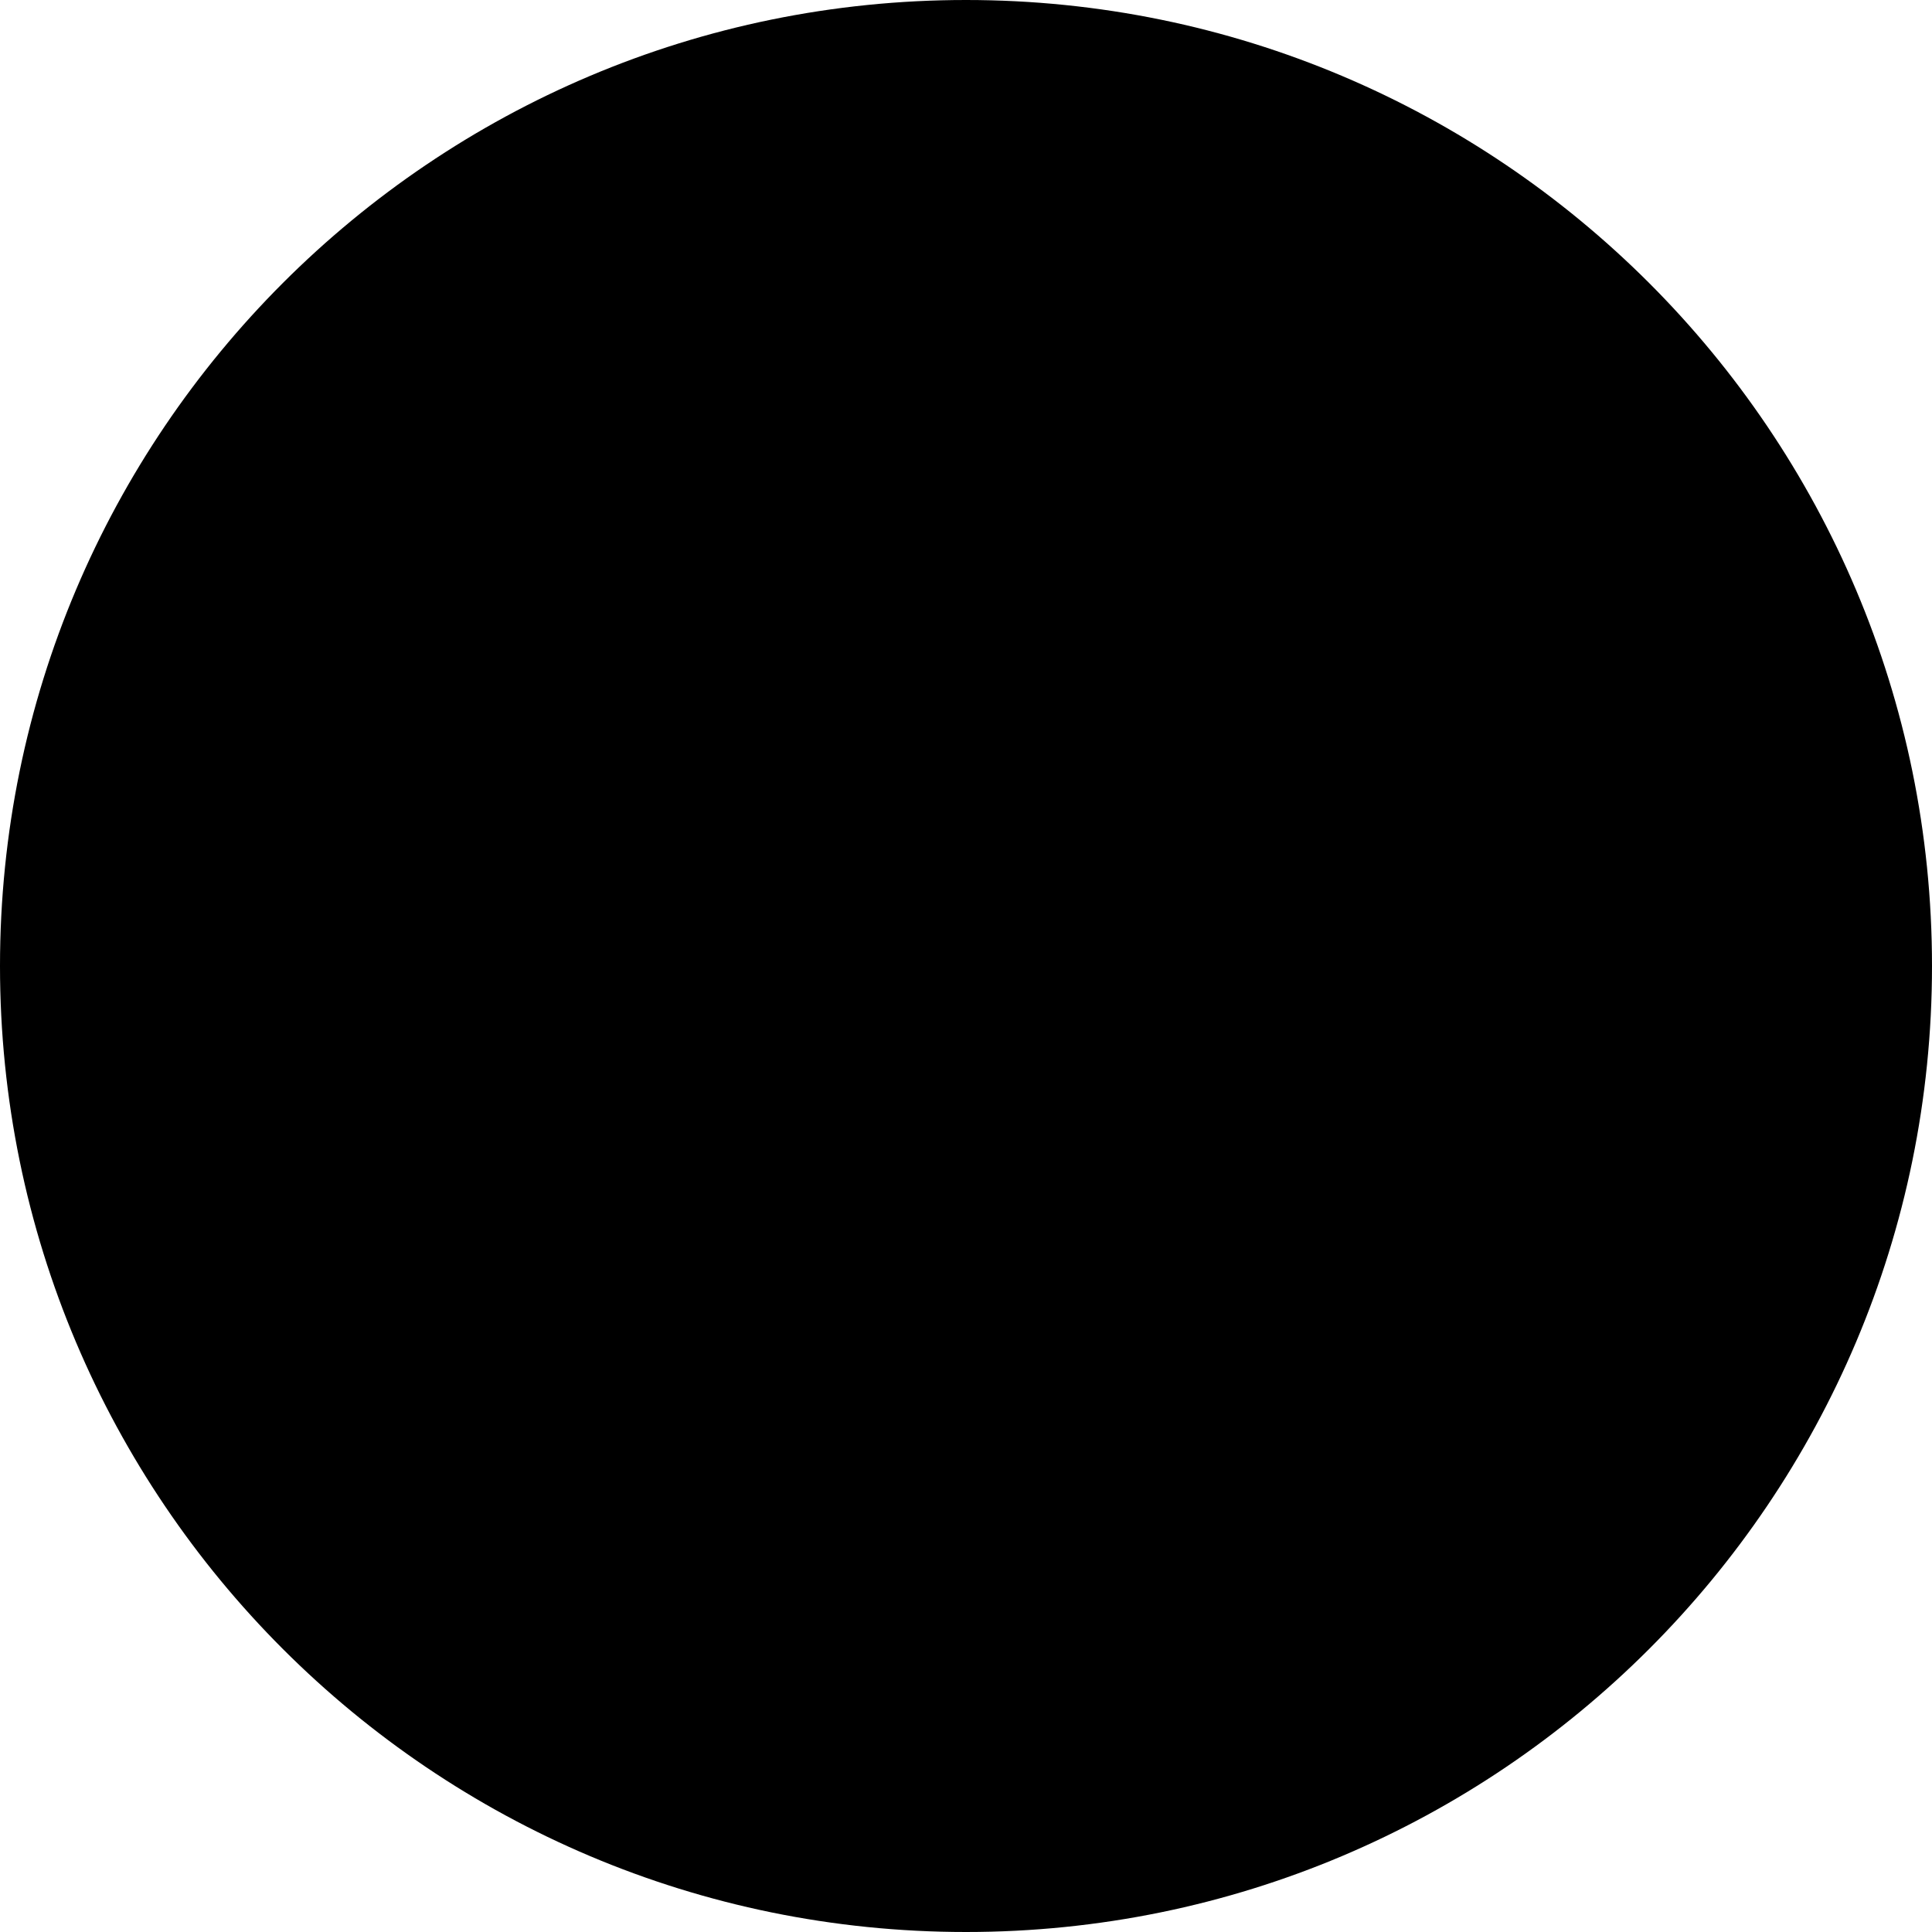
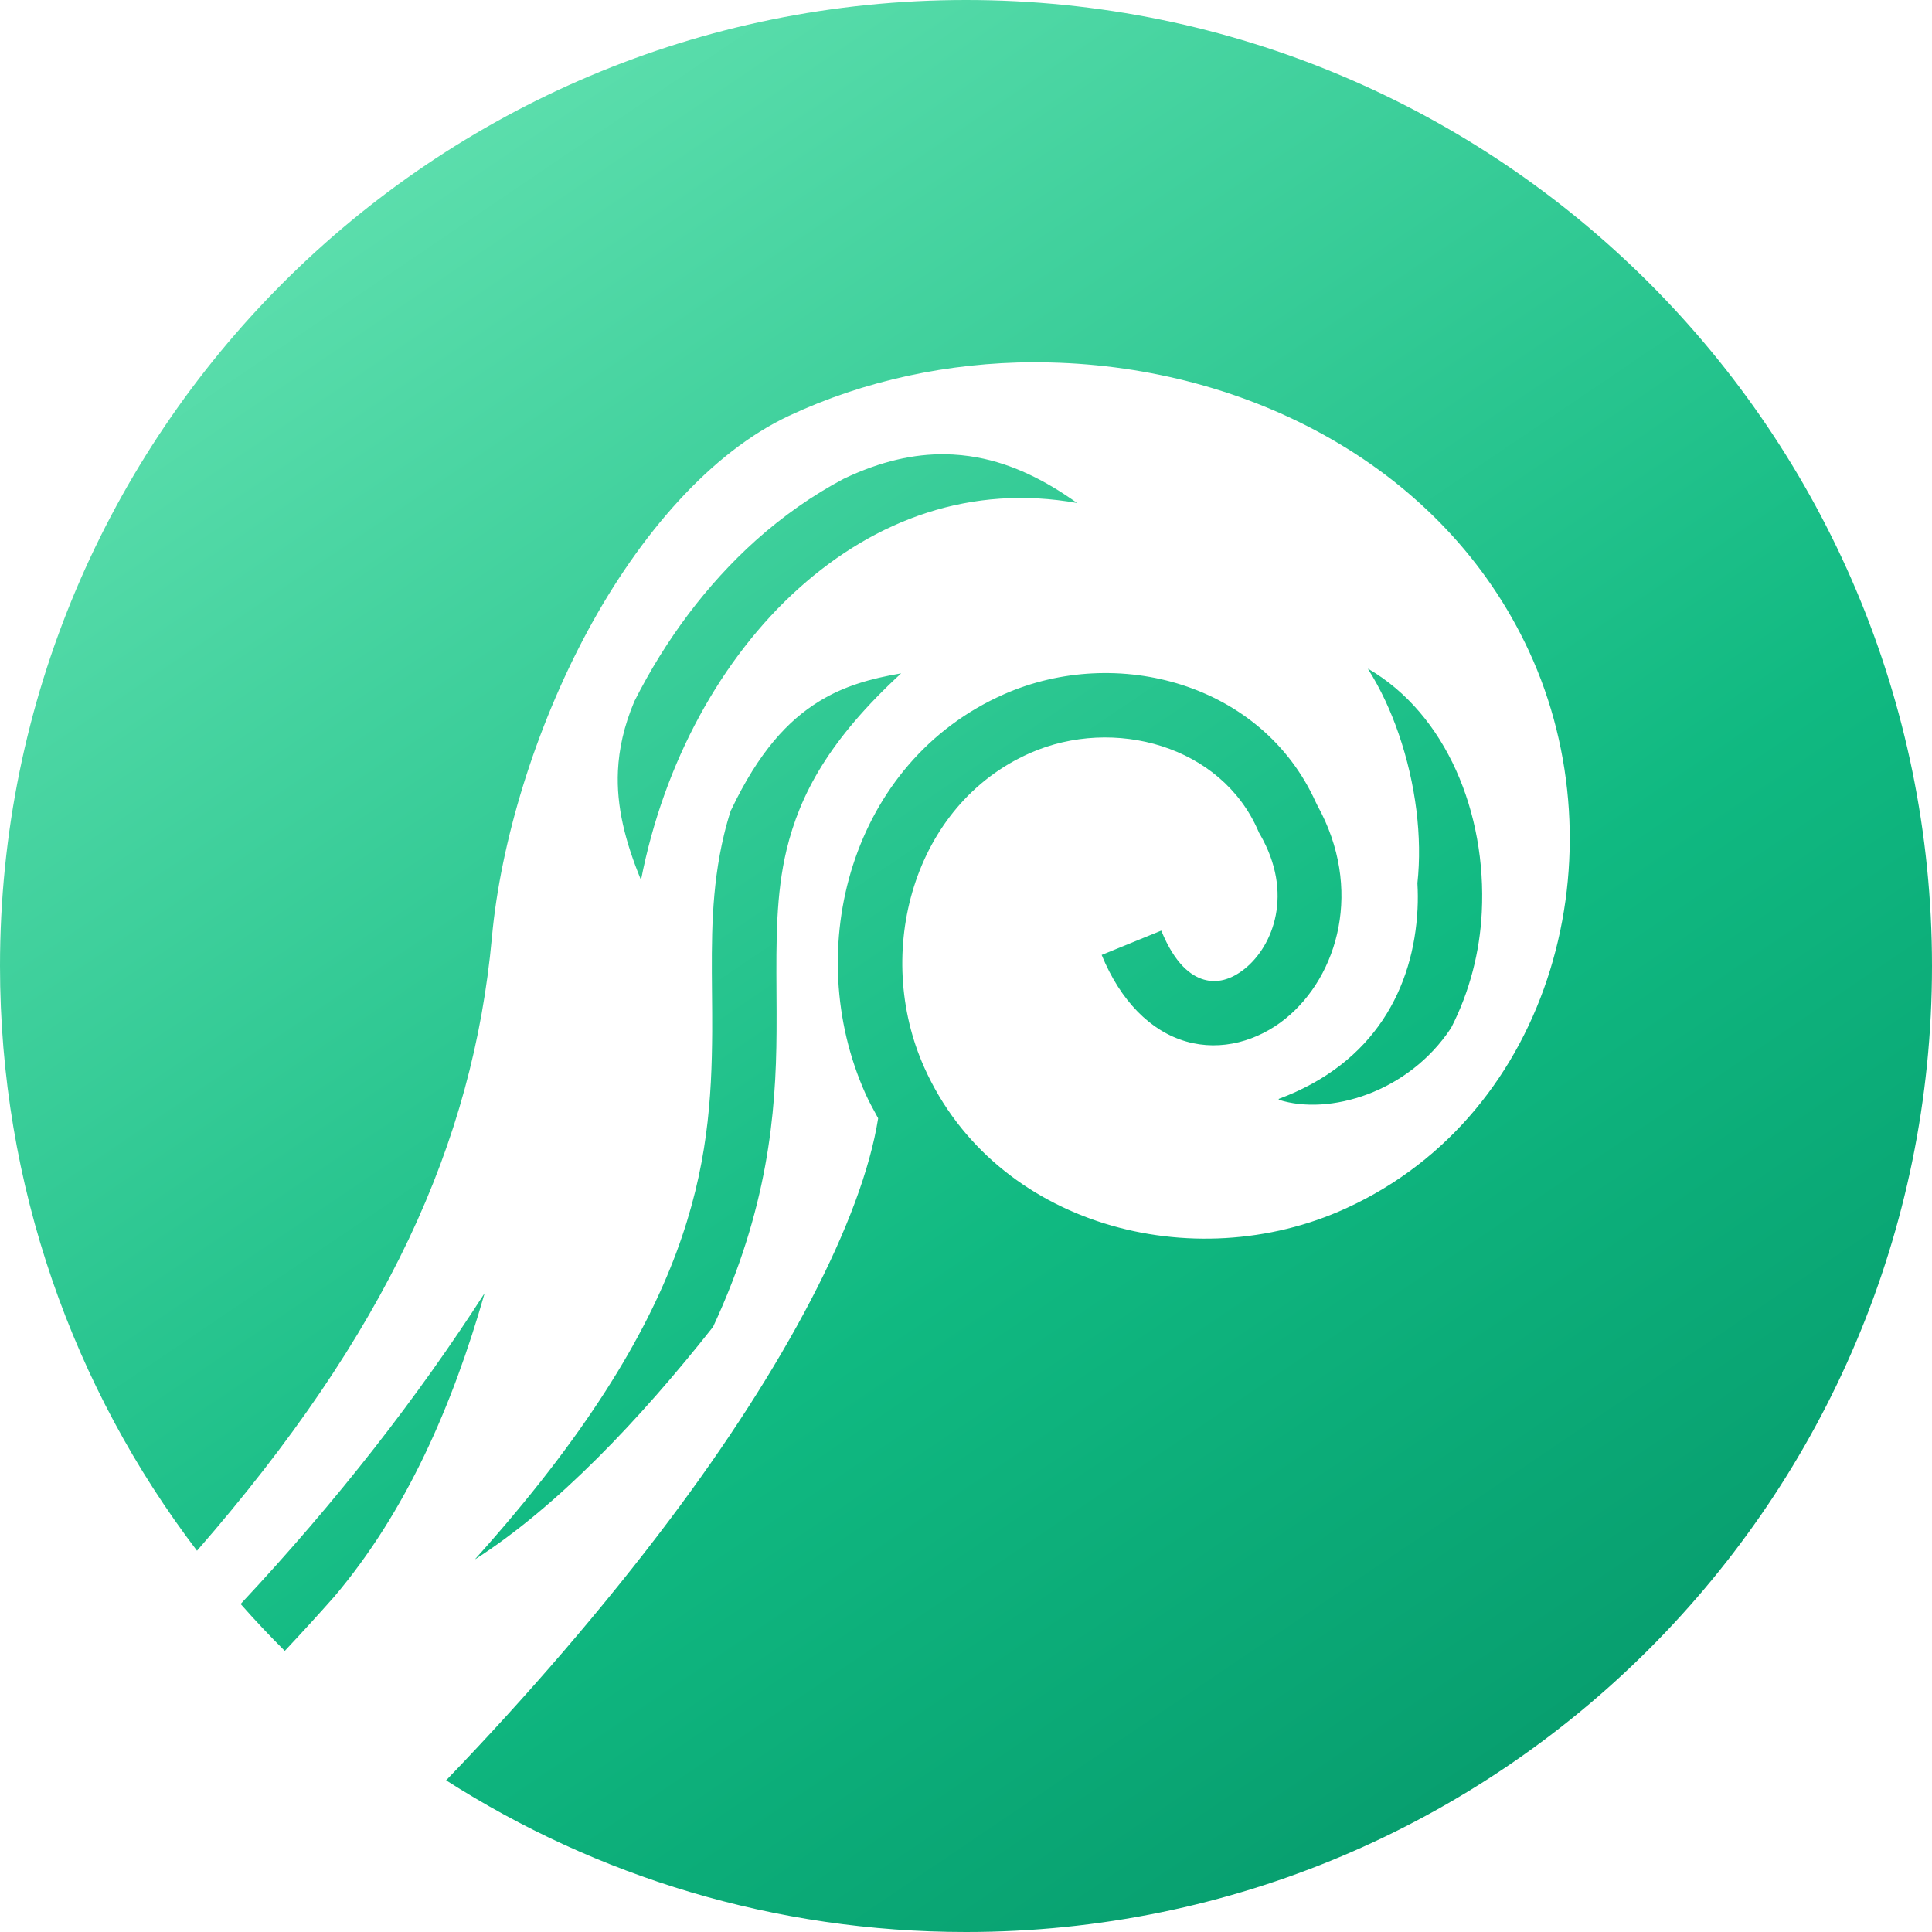
<svg xmlns="http://www.w3.org/2000/svg" width="32" height="32" viewBox="0 0 32 32" fill="none">
-   <circle cx="16" cy="16" r="16" fill="black" />
+   <path fill-rule="evenodd" clip-rule="evenodd" d="M16 32C24.837 32 32 24.837 32 16C32 7.163 24.837 0 16 0C7.163 0 0 7.163 0 16C0 19.64 1.216 22.997 3.263 25.685C6.403 22.082 7.836 18.936 8.148 15.521C8.291 13.953 8.857 12.077 9.729 10.459C10.6 8.842 11.778 7.494 13.06 6.891C14.32 6.299 15.717 6.005 17.116 6L17.116 6C17.21 6 17.303 6.001 17.396 6.004C20.678 6.081 23.913 7.734 25.325 10.786C26.868 14.121 25.728 18.446 22.294 20.014C19.76 21.172 16.481 20.298 15.31 17.683C14.459 15.784 15.117 13.331 17.061 12.473C18.446 11.863 20.23 12.348 20.841 13.764L20.853 13.792L20.869 13.819C21.433 14.796 21.087 15.668 20.618 16.045C20.383 16.234 20.152 16.286 19.94 16.225C19.728 16.164 19.462 15.971 19.234 15.414L18.247 15.817C18.559 16.578 19.057 17.081 19.646 17.25C20.234 17.419 20.838 17.237 21.287 16.876C22.172 16.163 22.579 14.714 21.82 13.341C21.816 13.331 21.811 13.322 21.806 13.312C21.802 13.303 21.797 13.295 21.793 13.286C20.904 11.318 18.5 10.674 16.631 11.498C14.092 12.618 13.261 15.719 14.336 18.118C14.394 18.247 14.461 18.369 14.528 18.491C14.533 18.502 14.539 18.512 14.545 18.522C14.278 20.207 12.998 22.64 11.081 25.186C10.011 26.608 8.753 28.07 7.389 29.488C9.875 31.078 12.83 32 16 32ZM4.717 27.344C4.998 27.044 5.272 26.745 5.537 26.445C6.734 25.031 7.495 23.279 8.025 21.427L8.022 21.426C6.921 23.137 5.592 24.85 3.986 26.567C4.221 26.834 4.465 27.093 4.717 27.344ZM16.183 7.576C16.01 7.544 15.831 7.526 15.647 7.524L15.647 7.524C15.147 7.518 14.599 7.633 13.975 7.93C13.454 8.206 12.965 8.551 12.518 8.951C11.708 9.678 11.027 10.587 10.508 11.614C10.333 12.028 10.252 12.406 10.235 12.767C10.208 13.352 10.351 13.929 10.617 14.576C10.995 12.63 11.949 10.894 13.23 9.745C14.512 8.594 16.093 8.021 17.84 8.331C17.322 7.961 16.774 7.684 16.183 7.576ZM24.543 15.108C24.625 13.465 23.952 11.829 22.663 11.078L22.66 11.083C22.871 11.415 23.037 11.78 23.165 12.151C23.453 12.986 23.559 13.869 23.477 14.628C23.485 14.769 23.486 14.911 23.479 15.054C23.414 16.355 22.773 17.61 21.178 18.202L21.183 18.216C22.007 18.48 23.323 18.105 24.035 17.025C24.346 16.418 24.511 15.758 24.543 15.108ZM13.028 14.076C13.248 13.163 13.729 12.256 14.926 11.153C14.42 11.238 13.971 11.366 13.562 11.62C13.054 11.934 12.57 12.448 12.108 13.42H12.106C12.062 13.556 12.024 13.691 11.992 13.826C11.777 14.721 11.785 15.574 11.793 16.443C11.795 16.655 11.797 16.869 11.796 17.084C11.783 19.274 11.536 21.741 7.872 25.821L7.875 25.823C9.224 24.96 10.604 23.506 11.808 21.98C11.808 21.98 11.809 21.98 11.809 21.979C11.809 21.979 11.81 21.979 11.81 21.978C12.716 20.031 12.854 18.448 12.862 17.091C12.864 16.867 12.862 16.65 12.861 16.439C12.856 15.574 12.852 14.81 13.028 14.076Z" fill="url(#paint0_linear)" />
+   <defs>
+     <linearGradient id="paint0_linear" x1="4" y1="-1.5" x2="27" y2="32.5" gradientUnits="userSpaceOnUse">
+       <stop stop-color="#6EE7B7" />
+       <stop offset="0.621" stop-color="#10B981" />
+       <stop offset="1" stop-color="#059669" />
+     </linearGradient>
+   </defs>
</svg>
